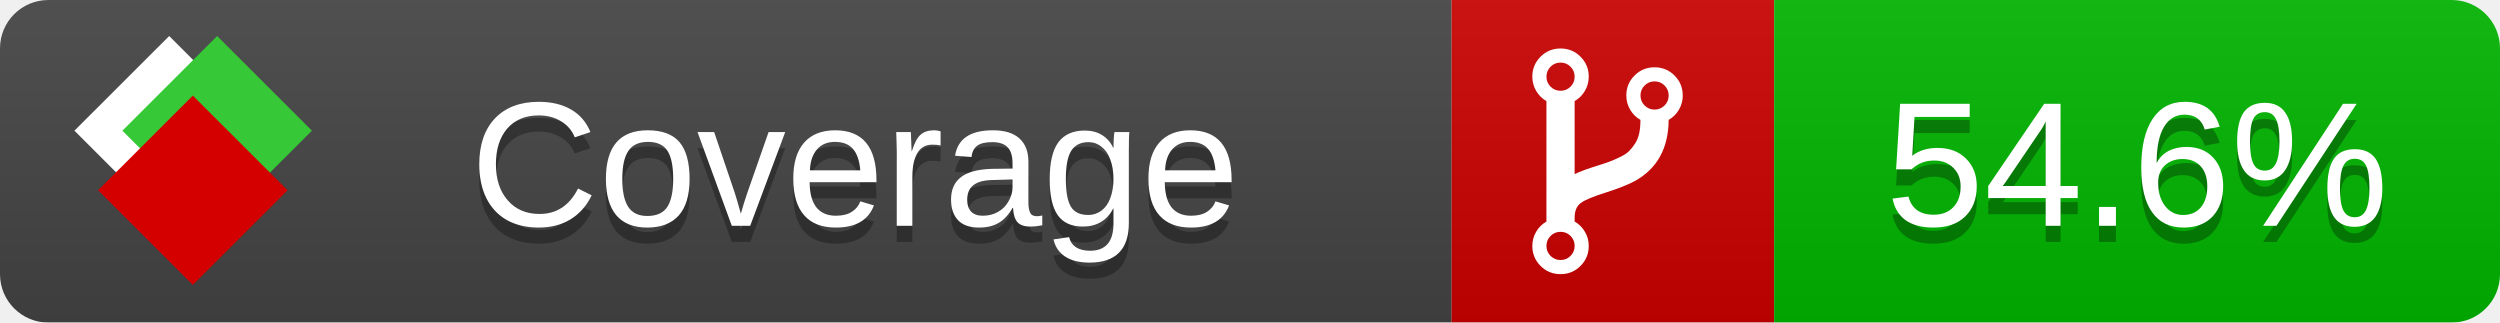
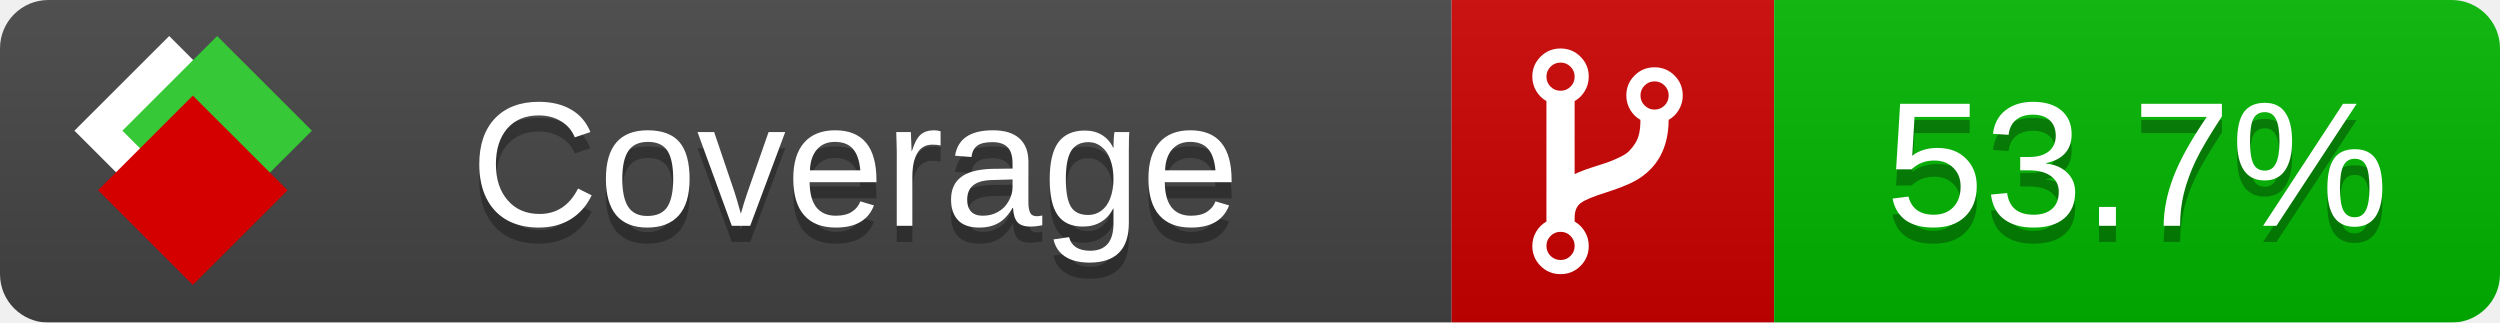
<svg xmlns="http://www.w3.org/2000/svg" xmlns:xlink="http://www.w3.org/1999/xlink" width="155" height="20">
  <style type="text/css">
          
            @keyframes fade1 {
                0% { visibility: visible; opacity: 1; }
               23% { visibility: visible; opacity: 1; }
               25% { visibility: hidden; opacity: 0; }
               48% { visibility: hidden; opacity: 0; }
               50% { visibility: hidden; opacity: 0; }
               73% { visibility: hidden; opacity: 0; }
               75% { visibility: hidden; opacity: 0; }
               98% { visibility: hidden; opacity: 0; }
              100% { visibility: visible; opacity: 1; }
            }
            @keyframes fade2 {
                0% { visibility: hidden; opacity: 0; }
               23% { visibility: hidden; opacity: 0; }
               25% { visibility: visible; opacity: 1; }
               48% { visibility: visible; opacity: 1; }
               50% { visibility: hidden; opacity: 0; }
               73% { visibility: hidden; opacity: 0; }
               75% { visibility: hidden; opacity: 0; }
               98% { visibility: hidden; opacity: 0; }
              100% { visibility: hidden; opacity: 0; }
            }
            @keyframes fade3 {
                0% { visibility: hidden; opacity: 0; }
               23% { visibility: hidden; opacity: 0; }
               25% { visibility: hidden; opacity: 0; }
               48% { visibility: hidden; opacity: 0; }
               50% { visibility: visible; opacity: 1; }
               73% { visibility: visible; opacity: 1; }
               75% { visibility: hidden; opacity: 0; }
               98% { visibility: hidden; opacity: 0; }
              100% { visibility: hidden; opacity: 0; }
            }
            @keyframes fade4 {
                0% { visibility: hidden; opacity: 0; }
               23% { visibility: hidden; opacity: 0; }
               25% { visibility: hidden; opacity: 0; }
               48% { visibility: hidden; opacity: 0; }
               50% { visibility: hidden; opacity: 0; }
               73% { visibility: hidden; opacity: 0; }
               75% { visibility: visible; opacity: 1; }
               98% { visibility: visible; opacity: 1; }
              100% { visibility: hidden; opacity: 0; }
            }
            .linecoverage {
                animation-duration: 15s;
                animation-name: fade1;
                animation-iteration-count: infinite;
            }
            .branchcoverage {
                animation-duration: 15s;
                animation-name: fade2;
                animation-iteration-count: infinite;
            }
            .methodcoverage {
                animation-duration: 15s;
                animation-name: fade3;
                animation-iteration-count: infinite;
            }
            .fullmethodcoverage {
                animation-duration: 15s;
                animation-name: fade4;
                animation-iteration-count: infinite;
            }
          
    </style>
  <defs>
    <linearGradient id="gradient" x2="0" y2="100%">
      <stop offset="0" stop-color="#bbb" stop-opacity=".1" />
      <stop offset="1" stop-opacity=".1" />
    </linearGradient>
    <linearGradient id="c">
      <stop offset="0" stop-color="#d40000" />
      <stop offset="1" stop-color="#ff2a2a" />
    </linearGradient>
    <linearGradient id="a">
      <stop offset="0" stop-color="#e0e0de" />
      <stop offset="1" stop-color="#fff" />
    </linearGradient>
    <linearGradient id="b">
      <stop offset="0" stop-color="#37c837" />
      <stop offset="1" stop-color="#217821" />
    </linearGradient>
    <linearGradient xlink:href="#a" id="e" x1="106.44" x2="69.96" y1="-11.96" y2="-46.84" gradientTransform="matrix(-.8426 -.00045 -.00045 -.8426 -94.27 -75.82)" gradientUnits="userSpaceOnUse" />
    <linearGradient xlink:href="#b" id="f" x1="56.19" x2="77.97" y1="-23.45" y2="10.62" gradientTransform="matrix(.8426 .00045 .00045 .8426 94.27 75.82)" gradientUnits="userSpaceOnUse" />
    <linearGradient xlink:href="#c" id="g" x1="79.98" x2="132.9" y1="10.79" y2="10.79" gradientTransform="matrix(.8426 .00045 .00045 .8426 94.27 75.82)" gradientUnits="userSpaceOnUse" />
    <mask id="mask">
      <rect width="155" height="20" rx="3" fill="#fff" />
    </mask>
    <g id="icon" transform="matrix(.04486 0 0 .04481 -.48 -.63)">
      <rect width="52.92" height="52.92" x="-109.72" y="-27.13" fill="url(#e)" transform="rotate(-135)" />
      <rect width="52.92" height="52.92" x="70.19" y="-39.18" fill="url(#f)" transform="rotate(45)" />
      <rect width="52.92" height="52.92" x="80.05" y="-15.74" fill="url(#g)" transform="rotate(45)" />
    </g>
  </defs>
  <g mask="url(#mask)">
    <rect x="0" y="0" width="90" height="20" fill="#444" />
    <rect x="90" y="0" width="20" height="20" fill="#c00" />
    <rect x="110" y="0" width="45" height="20" fill="#00B600" />
    <rect x="0" y="0" width="155" height="20" fill="url(#gradient)" />
  </g>
  <g>
    <path class="" fill="#fff" d="m 97.628,15.247 q 0,-0.364 -0.255,-0.619 -0.255,-0.255 -0.619,-0.255 -0.364,0 -0.619,0.255 -0.255,0.255 -0.255,0.619 0,0.364 0.255,0.619 0.255,0.255 0.619,0.255 0.364,0 0.619,-0.255 0.255,-0.255 0.255,-0.619 z m 0,-10.493 q 0,-0.364 -0.255,-0.619 -0.255,-0.255 -0.619,-0.255 -0.364,0 -0.619,0.255 -0.255,0.255 -0.255,0.619 0,0.364 0.255,0.619 0.255,0.255 0.619,0.255 0.364,0 0.619,-0.255 0.255,-0.255 0.255,-0.619 z m 5.83,1.166 q 0,-0.364 -0.255,-0.619 -0.255,-0.255 -0.619,-0.255 -0.364,0 -0.619,0.255 -0.255,0.255 -0.255,0.619 0,0.364 0.255,0.619 0.255,0.255 0.619,0.255 0.364,0 0.619,-0.255 0.255,-0.255 0.255,-0.619 z m 0.874,0 q 0,0.474 -0.237,0.879 -0.237,0.405 -0.638,0.633 -0.018,2.614 -2.059,3.771 -0.619,0.346 -1.849,0.738 -1.166,0.364 -1.544,0.647 -0.378,0.282 -0.378,0.911 l 0,0.237 q 0.401,0.228 0.638,0.633 0.237,0.405 0.237,0.879 0,0.729 -0.51,1.239 -0.51,0.51 -1.239,0.51 -0.729,0 -1.239,-0.51 -0.51,-0.51 -0.51,-1.239 0,-0.474 0.237,-0.879 0.237,-0.405 0.638,-0.633 l 0,-7.469 q -0.401,-0.228 -0.638,-0.633 -0.237,-0.405 -0.237,-0.879 0,-0.729 0.51,-1.239 0.51,-0.51 1.239,-0.51 0.729,0 1.239,0.51 0.51,0.51 0.51,1.239 0,0.474 -0.237,0.879 -0.237,0.405 -0.638,0.633 l 0,4.527 q 0.492,-0.237 1.403,-0.519 0.501,-0.155 0.797,-0.269 0.296,-0.114 0.642,-0.282 0.346,-0.169 0.537,-0.36 0.191,-0.191 0.369,-0.465 0.178,-0.273 0.255,-0.633 0.077,-0.36 0.077,-0.833 -0.401,-0.228 -0.638,-0.633 -0.237,-0.405 -0.237,-0.879 0,-0.729 0.51,-1.239 0.51,-0.51 1.239,-0.51 0.729,0 1.239,0.51 0.51,0.51 0.51,1.239 z" />
  </g>
  <g fill="#fff" text-anchor="middle" font-family="Verdana,Arial,Geneva,sans-serif" font-size="11">
    <a xlink:href="https://github.com/danielpalme/ReportGenerator" target="_top">
      <use xlink:href="#icon" transform="translate(3,1) scale(3.5)" />
    </a>
    <text x="53" y="15" fill="#010101" fill-opacity=".3">Coverage</text>
    <text x="53" y="14" fill="#fff">Coverage</text>
-     <text class="" x="132.5" y="15" fill="#010101" fill-opacity=".3">54.6%</text>
-     <text class="" x="132.5" y="14">54.6%</text>
+     <text class="" x="132.5" y="15" fill="#010101" fill-opacity=".3">53.7%</text>
+     <text class="" x="132.5" y="14">53.7%</text>
  </g>
  <g>
    <rect class="" x="90" y="0" width="65" height="20" fill-opacity="0" />
  </g>
</svg>
